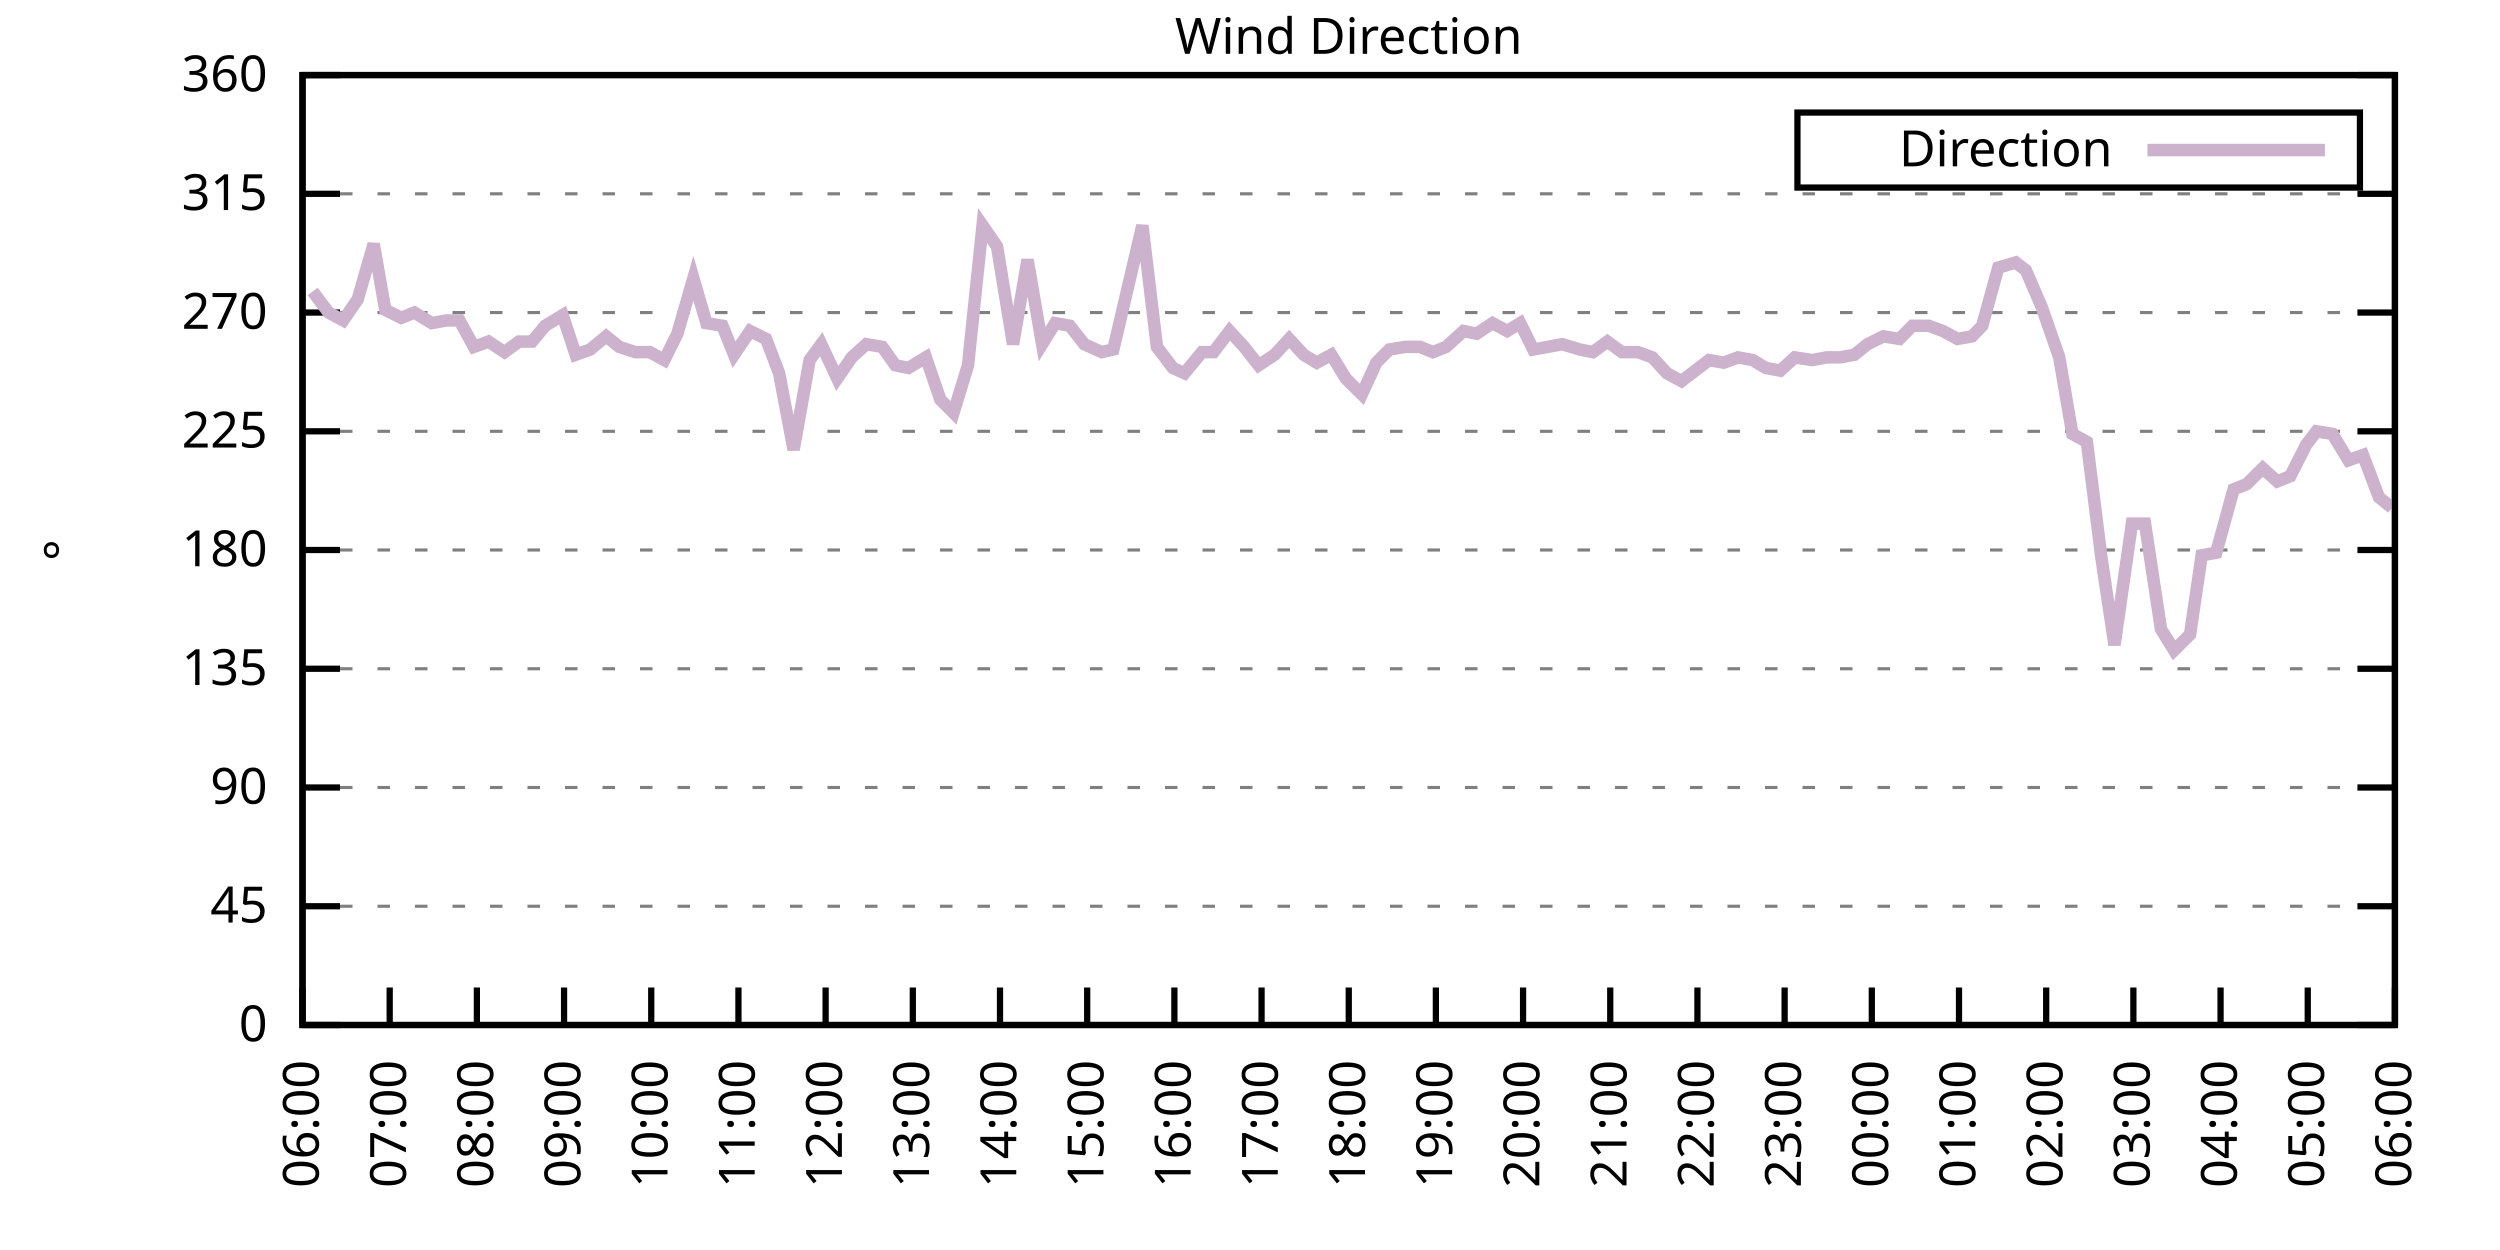
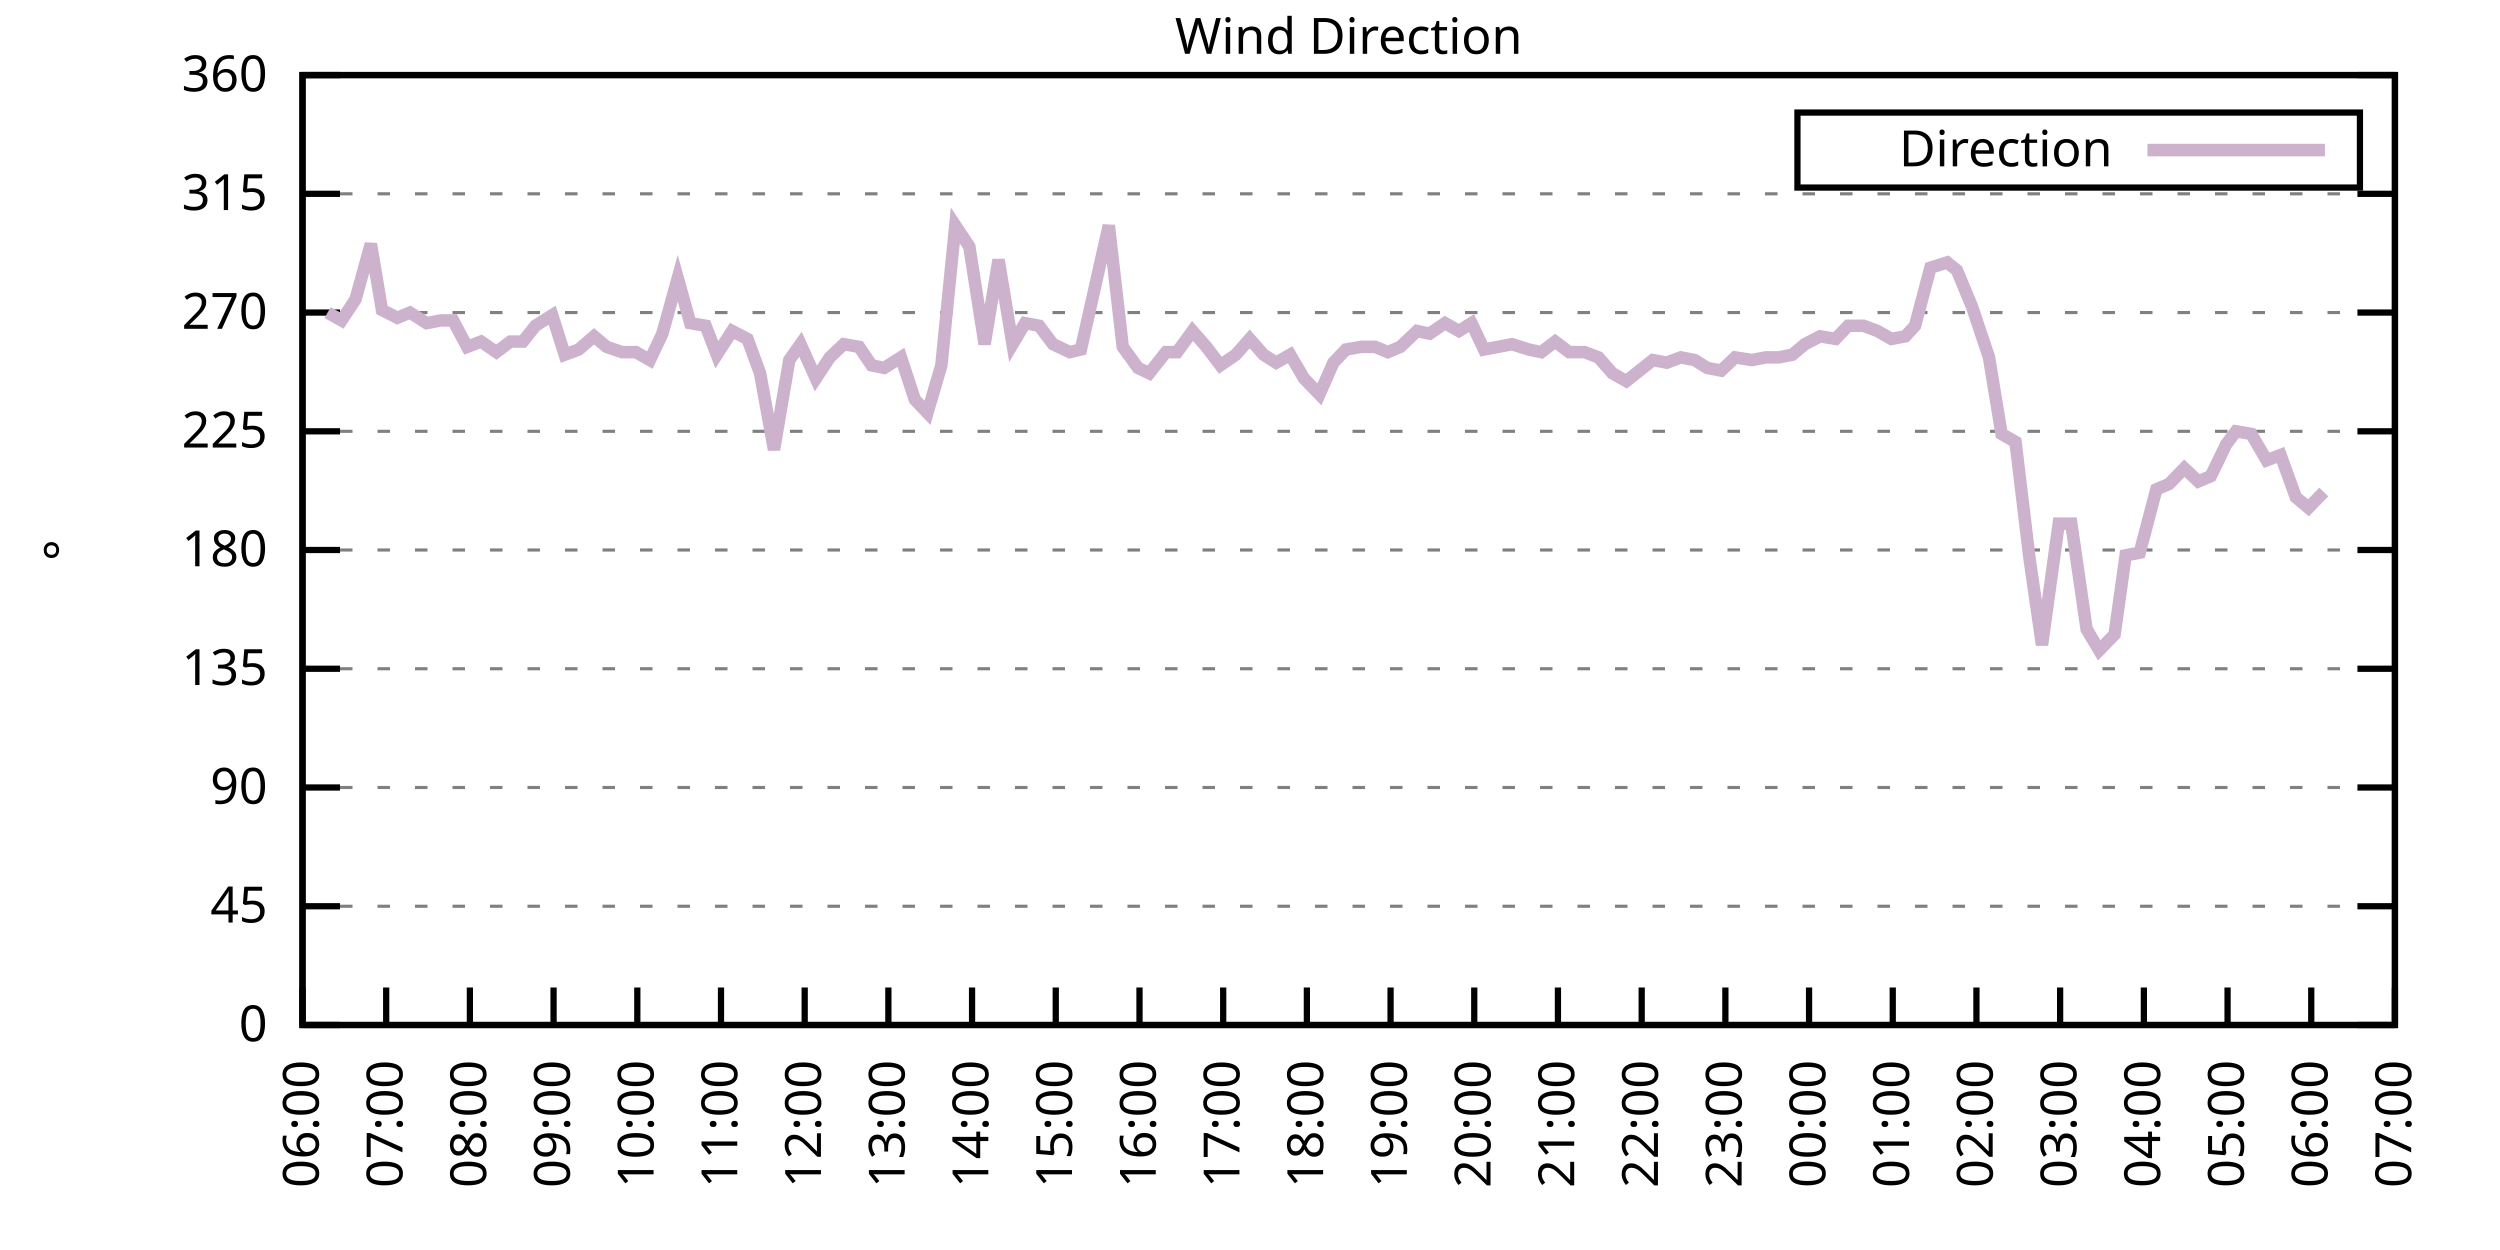
<svg xmlns="http://www.w3.org/2000/svg" xmlns:xlink="http://www.w3.org/1999/xlink" width="400" height="200" viewBox="0 0 400 200">
  <g id="gnuplot_canvas">
    <rect x="0" y="0" width="400" height="200" fill="none" />
    <defs>
      <circle id="gpDot" r="0.5" stroke-width="0.5" stroke="currentColor" />
      <path id="gpPt0" stroke-width="0.333" stroke="currentColor" d="M-1,0 h2 M0,-1 v2" />
      <path id="gpPt1" stroke-width="0.333" stroke="currentColor" d="M-1,-1 L1,1 M1,-1 L-1,1" />
      <path id="gpPt2" stroke-width="0.333" stroke="currentColor" d="M-1,0 L1,0 M0,-1 L0,1 M-1,-1 L1,1 M-1,1 L1,-1" />
      <rect id="gpPt3" stroke-width="0.333" stroke="currentColor" x="-1" y="-1" width="2" height="2" />
      <rect id="gpPt4" stroke-width="0.333" stroke="currentColor" fill="currentColor" x="-1" y="-1" width="2" height="2" />
      <circle id="gpPt5" stroke-width="0.333" stroke="currentColor" cx="0" cy="0" r="1" />
      <use xlink:href="#gpPt5" id="gpPt6" fill="currentColor" stroke="none" />
      <path id="gpPt7" stroke-width="0.333" stroke="currentColor" d="M0,-1.33 L-1.33,0.67 L1.33,0.67 z" />
      <use xlink:href="#gpPt7" id="gpPt8" fill="currentColor" stroke="none" />
      <use xlink:href="#gpPt7" id="gpPt9" stroke="currentColor" transform="rotate(180)" />
      <use xlink:href="#gpPt9" id="gpPt10" fill="currentColor" stroke="none" />
      <use xlink:href="#gpPt3" id="gpPt11" stroke="currentColor" transform="rotate(45)" />
      <use xlink:href="#gpPt11" id="gpPt12" fill="currentColor" stroke="none" />
      <path id="gpPt13" stroke-width="0.333" stroke="currentColor" d="M0,1.330 L1.265,0.411 L0.782,-1.067 L-0.782,-1.076 L-1.265,0.411 z" />
      <use xlink:href="#gpPt13" id="gpPt14" fill="currentColor" stroke="none" />
      <filter id="textbox" filterUnits="objectBoundingBox" x="0" y="0" height="1" width="1">
        <feFlood flood-color="white" flood-opacity="1" result="bgnd" />
        <feComposite in="SourceGraphic" in2="bgnd" operator="atop" />
      </filter>
      <filter id="greybox" filterUnits="objectBoundingBox" x="0" y="0" height="1" width="1">
        <feFlood flood-color="lightgrey" flood-opacity="1" result="grey" />
        <feComposite in="SourceGraphic" in2="grey" operator="atop" />
      </filter>
    </defs>
    <g fill="none" color="white" stroke="currentColor" stroke-width="1.00" stroke-linecap="butt" stroke-linejoin="miter">
</g>
    <g fill="none" color="black" stroke="currentColor" stroke-width="1.00" stroke-linecap="butt" stroke-linejoin="miter">
      <g stroke="none" shape-rendering="crispEdges">
        <polygon fill="rgb(255, 255, 255)" points="48.40,164.00 383.18,164.00 383.18,12.02 48.40,12.02 " />
      </g>
    </g>
    <g fill="none" color="black" stroke="currentColor" stroke-width="1.00" stroke-linecap="butt" stroke-linejoin="miter">
</g>
    <g fill="none" color="black" stroke="black" stroke-width="0.50" stroke-linecap="butt" stroke-linejoin="miter">
</g>
    <g fill="none" color="gray" stroke="currentColor" stroke-width="0.50" stroke-linecap="butt" stroke-linejoin="miter">
      <path stroke="gray" stroke-dasharray="2,4" class="gridline" d="M48.40,164.00 L383.19,164.00  " />
    </g>
    <g fill="none" color="gray" stroke="gray" stroke-width="1.00" stroke-linecap="butt" stroke-linejoin="miter">
</g>
    <g fill="none" color="black" stroke="currentColor" stroke-width="1.00" stroke-linecap="butt" stroke-linejoin="miter">
      <path stroke="black" d="M48.40,164.00 L54.40,164.00 M383.19,164.00 L377.19,164.00  " />
      <g transform="translate(42.80,166.60)" stroke="none" fill="black" font-family="Sans" font-size="8.00" text-anchor="end">
        <text>
          <tspan font-family="Sans"> 0</tspan>
        </text>
      </g>
    </g>
    <g fill="none" color="black" stroke="currentColor" stroke-width="1.00" stroke-linecap="butt" stroke-linejoin="miter">
</g>
    <g fill="none" color="black" stroke="black" stroke-width="0.50" stroke-linecap="butt" stroke-linejoin="miter">
</g>
    <g fill="none" color="gray" stroke="currentColor" stroke-width="0.50" stroke-linecap="butt" stroke-linejoin="miter">
      <path stroke="gray" stroke-dasharray="2,4" class="gridline" d="M48.40,145.00 L383.19,145.00  " />
    </g>
    <g fill="none" color="gray" stroke="gray" stroke-width="1.00" stroke-linecap="butt" stroke-linejoin="miter">
</g>
    <g fill="none" color="black" stroke="currentColor" stroke-width="1.00" stroke-linecap="butt" stroke-linejoin="miter">
      <path stroke="black" d="M48.40,145.00 L54.40,145.00 M383.19,145.00 L377.19,145.00  " />
      <g transform="translate(42.80,147.60)" stroke="none" fill="black" font-family="Sans" font-size="8.00" text-anchor="end">
        <text>
          <tspan font-family="Sans"> 45</tspan>
        </text>
      </g>
    </g>
    <g fill="none" color="black" stroke="currentColor" stroke-width="1.00" stroke-linecap="butt" stroke-linejoin="miter">
</g>
    <g fill="none" color="black" stroke="black" stroke-width="0.50" stroke-linecap="butt" stroke-linejoin="miter">
</g>
    <g fill="none" color="gray" stroke="currentColor" stroke-width="0.50" stroke-linecap="butt" stroke-linejoin="miter">
      <path stroke="gray" stroke-dasharray="2,4" class="gridline" d="M48.40,126.00 L383.19,126.00  " />
    </g>
    <g fill="none" color="gray" stroke="gray" stroke-width="1.00" stroke-linecap="butt" stroke-linejoin="miter">
</g>
    <g fill="none" color="black" stroke="currentColor" stroke-width="1.00" stroke-linecap="butt" stroke-linejoin="miter">
      <path stroke="black" d="M48.40,126.00 L54.40,126.00 M383.19,126.00 L377.19,126.00  " />
      <g transform="translate(42.80,128.60)" stroke="none" fill="black" font-family="Sans" font-size="8.00" text-anchor="end">
        <text>
          <tspan font-family="Sans"> 90</tspan>
        </text>
      </g>
    </g>
    <g fill="none" color="black" stroke="currentColor" stroke-width="1.00" stroke-linecap="butt" stroke-linejoin="miter">
</g>
    <g fill="none" color="black" stroke="black" stroke-width="0.50" stroke-linecap="butt" stroke-linejoin="miter">
</g>
    <g fill="none" color="gray" stroke="currentColor" stroke-width="0.50" stroke-linecap="butt" stroke-linejoin="miter">
      <path stroke="gray" stroke-dasharray="2,4" class="gridline" d="M48.40,107.00 L383.19,107.00  " />
    </g>
    <g fill="none" color="gray" stroke="gray" stroke-width="1.00" stroke-linecap="butt" stroke-linejoin="miter">
</g>
    <g fill="none" color="black" stroke="currentColor" stroke-width="1.00" stroke-linecap="butt" stroke-linejoin="miter">
      <path stroke="black" d="M48.40,107.00 L54.40,107.00 M383.19,107.00 L377.19,107.00  " />
      <g transform="translate(42.80,109.60)" stroke="none" fill="black" font-family="Sans" font-size="8.00" text-anchor="end">
        <text>
          <tspan font-family="Sans"> 135</tspan>
        </text>
      </g>
    </g>
    <g fill="none" color="black" stroke="currentColor" stroke-width="1.00" stroke-linecap="butt" stroke-linejoin="miter">
</g>
    <g fill="none" color="black" stroke="black" stroke-width="0.50" stroke-linecap="butt" stroke-linejoin="miter">
</g>
    <g fill="none" color="gray" stroke="currentColor" stroke-width="0.50" stroke-linecap="butt" stroke-linejoin="miter">
      <path stroke="gray" stroke-dasharray="2,4" class="gridline" d="M48.40,88.00 L383.19,88.00  " />
    </g>
    <g fill="none" color="gray" stroke="gray" stroke-width="1.00" stroke-linecap="butt" stroke-linejoin="miter">
</g>
    <g fill="none" color="black" stroke="currentColor" stroke-width="1.00" stroke-linecap="butt" stroke-linejoin="miter">
      <path stroke="black" d="M48.40,88.00 L54.40,88.00 M383.19,88.00 L377.19,88.00  " />
      <g transform="translate(42.80,90.60)" stroke="none" fill="black" font-family="Sans" font-size="8.00" text-anchor="end">
        <text>
          <tspan font-family="Sans"> 180</tspan>
        </text>
      </g>
    </g>
    <g fill="none" color="black" stroke="currentColor" stroke-width="1.00" stroke-linecap="butt" stroke-linejoin="miter">
</g>
    <g fill="none" color="black" stroke="black" stroke-width="0.50" stroke-linecap="butt" stroke-linejoin="miter">
</g>
    <g fill="none" color="gray" stroke="currentColor" stroke-width="0.50" stroke-linecap="butt" stroke-linejoin="miter">
      <path stroke="gray" stroke-dasharray="2,4" class="gridline" d="M48.40,69.01 L383.19,69.01  " />
    </g>
    <g fill="none" color="gray" stroke="gray" stroke-width="1.00" stroke-linecap="butt" stroke-linejoin="miter">
</g>
    <g fill="none" color="black" stroke="currentColor" stroke-width="1.00" stroke-linecap="butt" stroke-linejoin="miter">
      <path stroke="black" d="M48.40,69.01 L54.40,69.01 M383.19,69.01 L377.19,69.01  " />
      <g transform="translate(42.80,71.61)" stroke="none" fill="black" font-family="Sans" font-size="8.00" text-anchor="end">
        <text>
          <tspan font-family="Sans"> 225</tspan>
        </text>
      </g>
    </g>
    <g fill="none" color="black" stroke="currentColor" stroke-width="1.00" stroke-linecap="butt" stroke-linejoin="miter">
</g>
    <g fill="none" color="black" stroke="black" stroke-width="0.50" stroke-linecap="butt" stroke-linejoin="miter">
</g>
    <g fill="none" color="gray" stroke="currentColor" stroke-width="0.50" stroke-linecap="butt" stroke-linejoin="miter">
      <path stroke="gray" stroke-dasharray="2,4" class="gridline" d="M48.40,50.01 L383.19,50.01  " />
    </g>
    <g fill="none" color="gray" stroke="gray" stroke-width="1.00" stroke-linecap="butt" stroke-linejoin="miter">
</g>
    <g fill="none" color="black" stroke="currentColor" stroke-width="1.00" stroke-linecap="butt" stroke-linejoin="miter">
      <path stroke="black" d="M48.40,50.01 L54.40,50.01 M383.19,50.01 L377.19,50.01  " />
      <g transform="translate(42.80,52.61)" stroke="none" fill="black" font-family="Sans" font-size="8.00" text-anchor="end">
        <text>
          <tspan font-family="Sans"> 270</tspan>
        </text>
      </g>
    </g>
    <g fill="none" color="black" stroke="currentColor" stroke-width="1.00" stroke-linecap="butt" stroke-linejoin="miter">
</g>
    <g fill="none" color="black" stroke="black" stroke-width="0.50" stroke-linecap="butt" stroke-linejoin="miter">
</g>
    <g fill="none" color="gray" stroke="currentColor" stroke-width="0.50" stroke-linecap="butt" stroke-linejoin="miter">
      <path stroke="gray" stroke-dasharray="2,4" class="gridline" d="M48.40,31.01 L383.19,31.01  " />
    </g>
    <g fill="none" color="gray" stroke="gray" stroke-width="1.00" stroke-linecap="butt" stroke-linejoin="miter">
</g>
    <g fill="none" color="black" stroke="currentColor" stroke-width="1.00" stroke-linecap="butt" stroke-linejoin="miter">
      <path stroke="black" d="M48.40,31.01 L54.40,31.01 M383.19,31.01 L377.19,31.01  " />
      <g transform="translate(42.80,33.61)" stroke="none" fill="black" font-family="Sans" font-size="8.00" text-anchor="end">
        <text>
          <tspan font-family="Sans"> 315</tspan>
        </text>
      </g>
    </g>
    <g fill="none" color="black" stroke="currentColor" stroke-width="1.00" stroke-linecap="butt" stroke-linejoin="miter">
</g>
    <g fill="none" color="black" stroke="black" stroke-width="0.50" stroke-linecap="butt" stroke-linejoin="miter">
</g>
    <g fill="none" color="gray" stroke="currentColor" stroke-width="0.50" stroke-linecap="butt" stroke-linejoin="miter">
      <path stroke="gray" stroke-dasharray="2,4" class="gridline" d="M48.40,12.01 L383.19,12.01  " />
    </g>
    <g fill="none" color="gray" stroke="gray" stroke-width="1.00" stroke-linecap="butt" stroke-linejoin="miter">
</g>
    <g fill="none" color="black" stroke="currentColor" stroke-width="1.00" stroke-linecap="butt" stroke-linejoin="miter">
      <path stroke="black" d="M48.40,12.01 L54.40,12.01 M383.19,12.01 L377.19,12.01  " />
      <g transform="translate(42.80,14.61)" stroke="none" fill="black" font-family="Sans" font-size="8.00" text-anchor="end">
        <text>
          <tspan font-family="Sans"> 360</tspan>
        </text>
      </g>
    </g>
    <g fill="none" color="black" stroke="currentColor" stroke-width="1.00" stroke-linecap="butt" stroke-linejoin="miter">
      <path stroke="black" d="M48.40,164.00 L48.40,158.00  " />
      <g transform="translate(51.00,169.60) rotate(270.00)" stroke="none" fill="black" font-family="Sans" font-size="8.00" text-anchor="end">
        <text>
          <tspan font-family="Sans">06:00</tspan>
        </text>
      </g>
    </g>
    <g fill="none" color="black" stroke="currentColor" stroke-width="1.00" stroke-linecap="butt" stroke-linejoin="miter">
-       <path stroke="black" d="M62.35,164.00 L62.35,158.00  " />
-       <g transform="translate(64.95,169.60) rotate(270.00)" stroke="none" fill="black" font-family="Sans" font-size="8.00" text-anchor="end">
+       <path stroke="black" d="M61.79,164.00 L61.79,158.00  " />
+       <g transform="translate(64.39,169.60) rotate(270.00)" stroke="none" fill="black" font-family="Sans" font-size="8.00" text-anchor="end">
        <text>
          <tspan font-family="Sans">07:00</tspan>
        </text>
      </g>
    </g>
    <g fill="none" color="black" stroke="currentColor" stroke-width="1.00" stroke-linecap="butt" stroke-linejoin="miter">
-       <path stroke="black" d="M76.30,164.00 L76.30,158.00  " />
-       <g transform="translate(78.90,169.60) rotate(270.00)" stroke="none" fill="black" font-family="Sans" font-size="8.00" text-anchor="end">
+       <path stroke="black" d="M75.18,164.00 L75.18,158.00  " />
+       <g transform="translate(77.78,169.60) rotate(270.00)" stroke="none" fill="black" font-family="Sans" font-size="8.00" text-anchor="end">
        <text>
          <tspan font-family="Sans">08:00</tspan>
        </text>
      </g>
    </g>
    <g fill="none" color="black" stroke="currentColor" stroke-width="1.00" stroke-linecap="butt" stroke-linejoin="miter">
-       <path stroke="black" d="M90.25,164.00 L90.25,158.00  " />
-       <g transform="translate(92.85,169.60) rotate(270.00)" stroke="none" fill="black" font-family="Sans" font-size="8.00" text-anchor="end">
+       <path stroke="black" d="M88.57,164.00 L88.57,158.00  " />
+       <g transform="translate(91.17,169.60) rotate(270.00)" stroke="none" fill="black" font-family="Sans" font-size="8.00" text-anchor="end">
        <text>
          <tspan font-family="Sans">09:00</tspan>
        </text>
      </g>
    </g>
    <g fill="none" color="black" stroke="currentColor" stroke-width="1.00" stroke-linecap="butt" stroke-linejoin="miter">
-       <path stroke="black" d="M104.20,164.00 L104.20,158.00  " />
-       <g transform="translate(106.80,169.60) rotate(270.00)" stroke="none" fill="black" font-family="Sans" font-size="8.00" text-anchor="end">
+       <path stroke="black" d="M101.97,164.00 L101.97,158.00  " />
+       <g transform="translate(104.57,169.60) rotate(270.00)" stroke="none" fill="black" font-family="Sans" font-size="8.00" text-anchor="end">
        <text>
          <tspan font-family="Sans">10:00</tspan>
        </text>
      </g>
    </g>
    <g fill="none" color="black" stroke="currentColor" stroke-width="1.00" stroke-linecap="butt" stroke-linejoin="miter">
-       <path stroke="black" d="M118.15,164.00 L118.15,158.00  " />
-       <g transform="translate(120.75,169.60) rotate(270.00)" stroke="none" fill="black" font-family="Sans" font-size="8.00" text-anchor="end">
+       <path stroke="black" d="M115.36,164.00 L115.36,158.00  " />
+       <g transform="translate(117.96,169.60) rotate(270.00)" stroke="none" fill="black" font-family="Sans" font-size="8.00" text-anchor="end">
        <text>
          <tspan font-family="Sans">11:00</tspan>
        </text>
      </g>
    </g>
    <g fill="none" color="black" stroke="currentColor" stroke-width="1.00" stroke-linecap="butt" stroke-linejoin="miter">
-       <path stroke="black" d="M132.10,164.00 L132.10,158.00  " />
-       <g transform="translate(134.70,169.60) rotate(270.00)" stroke="none" fill="black" font-family="Sans" font-size="8.00" text-anchor="end">
+       <path stroke="black" d="M128.75,164.00 L128.75,158.00  " />
+       <g transform="translate(131.35,169.60) rotate(270.00)" stroke="none" fill="black" font-family="Sans" font-size="8.00" text-anchor="end">
        <text>
          <tspan font-family="Sans">12:00</tspan>
        </text>
      </g>
    </g>
    <g fill="none" color="black" stroke="currentColor" stroke-width="1.00" stroke-linecap="butt" stroke-linejoin="miter">
-       <path stroke="black" d="M146.05,164.00 L146.05,158.00  " />
-       <g transform="translate(148.65,169.60) rotate(270.00)" stroke="none" fill="black" font-family="Sans" font-size="8.00" text-anchor="end">
+       <path stroke="black" d="M142.14,164.00 L142.14,158.00  " />
+       <g transform="translate(144.74,169.60) rotate(270.00)" stroke="none" fill="black" font-family="Sans" font-size="8.00" text-anchor="end">
        <text>
          <tspan font-family="Sans">13:00</tspan>
        </text>
      </g>
    </g>
    <g fill="none" color="black" stroke="currentColor" stroke-width="1.00" stroke-linecap="butt" stroke-linejoin="miter">
-       <path stroke="black" d="M160.00,164.00 L160.00,158.00  " />
-       <g transform="translate(162.60,169.60) rotate(270.00)" stroke="none" fill="black" font-family="Sans" font-size="8.00" text-anchor="end">
+       <path stroke="black" d="M155.53,164.00 L155.53,158.00  " />
+       <g transform="translate(158.13,169.60) rotate(270.00)" stroke="none" fill="black" font-family="Sans" font-size="8.00" text-anchor="end">
        <text>
          <tspan font-family="Sans">14:00</tspan>
        </text>
      </g>
    </g>
    <g fill="none" color="black" stroke="currentColor" stroke-width="1.00" stroke-linecap="butt" stroke-linejoin="miter">
-       <path stroke="black" d="M173.95,164.00 L173.95,158.00  " />
-       <g transform="translate(176.55,169.60) rotate(270.00)" stroke="none" fill="black" font-family="Sans" font-size="8.00" text-anchor="end">
+       <path stroke="black" d="M168.92,164.00 L168.92,158.00  " />
+       <g transform="translate(171.52,169.60) rotate(270.00)" stroke="none" fill="black" font-family="Sans" font-size="8.00" text-anchor="end">
        <text>
          <tspan font-family="Sans">15:00</tspan>
        </text>
      </g>
    </g>
    <g fill="none" color="black" stroke="currentColor" stroke-width="1.00" stroke-linecap="butt" stroke-linejoin="miter">
-       <path stroke="black" d="M187.90,164.00 L187.90,158.00  " />
-       <g transform="translate(190.50,169.60) rotate(270.00)" stroke="none" fill="black" font-family="Sans" font-size="8.00" text-anchor="end">
+       <path stroke="black" d="M182.32,164.00 L182.32,158.00  " />
+       <g transform="translate(184.92,169.60) rotate(270.00)" stroke="none" fill="black" font-family="Sans" font-size="8.00" text-anchor="end">
        <text>
          <tspan font-family="Sans">16:00</tspan>
        </text>
      </g>
    </g>
    <g fill="none" color="black" stroke="currentColor" stroke-width="1.00" stroke-linecap="butt" stroke-linejoin="miter">
-       <path stroke="black" d="M201.85,164.00 L201.85,158.00  " />
-       <g transform="translate(204.45,169.60) rotate(270.00)" stroke="none" fill="black" font-family="Sans" font-size="8.00" text-anchor="end">
+       <path stroke="black" d="M195.71,164.00 L195.71,158.00  " />
+       <g transform="translate(198.31,169.60) rotate(270.00)" stroke="none" fill="black" font-family="Sans" font-size="8.00" text-anchor="end">
        <text>
          <tspan font-family="Sans">17:00</tspan>
        </text>
      </g>
    </g>
    <g fill="none" color="black" stroke="currentColor" stroke-width="1.00" stroke-linecap="butt" stroke-linejoin="miter">
-       <path stroke="black" d="M215.80,164.00 L215.80,158.00  " />
-       <g transform="translate(218.40,169.60) rotate(270.00)" stroke="none" fill="black" font-family="Sans" font-size="8.00" text-anchor="end">
+       <path stroke="black" d="M209.10,164.00 L209.10,158.00  " />
+       <g transform="translate(211.70,169.60) rotate(270.00)" stroke="none" fill="black" font-family="Sans" font-size="8.00" text-anchor="end">
        <text>
          <tspan font-family="Sans">18:00</tspan>
        </text>
      </g>
    </g>
    <g fill="none" color="black" stroke="currentColor" stroke-width="1.00" stroke-linecap="butt" stroke-linejoin="miter">
-       <path stroke="black" d="M229.74,164.00 L229.74,158.00  " />
-       <g transform="translate(232.34,169.60) rotate(270.00)" stroke="none" fill="black" font-family="Sans" font-size="8.00" text-anchor="end">
+       <path stroke="black" d="M222.49,164.00 L222.49,158.00  " />
+       <g transform="translate(225.09,169.60) rotate(270.00)" stroke="none" fill="black" font-family="Sans" font-size="8.00" text-anchor="end">
        <text>
          <tspan font-family="Sans">19:00</tspan>
        </text>
      </g>
    </g>
    <g fill="none" color="black" stroke="currentColor" stroke-width="1.00" stroke-linecap="butt" stroke-linejoin="miter">
-       <path stroke="black" d="M243.69,164.00 L243.69,158.00  " />
-       <g transform="translate(246.29,169.60) rotate(270.00)" stroke="none" fill="black" font-family="Sans" font-size="8.00" text-anchor="end">
+       <path stroke="black" d="M235.88,164.00 L235.88,158.00  " />
+       <g transform="translate(238.48,169.60) rotate(270.00)" stroke="none" fill="black" font-family="Sans" font-size="8.00" text-anchor="end">
        <text>
          <tspan font-family="Sans">20:00</tspan>
        </text>
      </g>
    </g>
    <g fill="none" color="black" stroke="currentColor" stroke-width="1.00" stroke-linecap="butt" stroke-linejoin="miter">
-       <path stroke="black" d="M257.64,164.00 L257.64,158.00  " />
-       <g transform="translate(260.24,169.60) rotate(270.00)" stroke="none" fill="black" font-family="Sans" font-size="8.00" text-anchor="end">
+       <path stroke="black" d="M249.27,164.00 L249.27,158.00  " />
+       <g transform="translate(251.87,169.60) rotate(270.00)" stroke="none" fill="black" font-family="Sans" font-size="8.00" text-anchor="end">
        <text>
          <tspan font-family="Sans">21:00</tspan>
        </text>
      </g>
    </g>
    <g fill="none" color="black" stroke="currentColor" stroke-width="1.00" stroke-linecap="butt" stroke-linejoin="miter">
-       <path stroke="black" d="M271.59,164.00 L271.59,158.00  " />
-       <g transform="translate(274.19,169.60) rotate(270.00)" stroke="none" fill="black" font-family="Sans" font-size="8.00" text-anchor="end">
+       <path stroke="black" d="M262.67,164.00 L262.67,158.00  " />
+       <g transform="translate(265.27,169.60) rotate(270.00)" stroke="none" fill="black" font-family="Sans" font-size="8.00" text-anchor="end">
        <text>
          <tspan font-family="Sans">22:00</tspan>
        </text>
      </g>
    </g>
    <g fill="none" color="black" stroke="currentColor" stroke-width="1.00" stroke-linecap="butt" stroke-linejoin="miter">
-       <path stroke="black" d="M285.54,164.00 L285.54,158.00  " />
-       <g transform="translate(288.14,169.60) rotate(270.00)" stroke="none" fill="black" font-family="Sans" font-size="8.00" text-anchor="end">
+       <path stroke="black" d="M276.06,164.00 L276.06,158.00  " />
+       <g transform="translate(278.66,169.60) rotate(270.00)" stroke="none" fill="black" font-family="Sans" font-size="8.00" text-anchor="end">
        <text>
          <tspan font-family="Sans">23:00</tspan>
        </text>
      </g>
    </g>
    <g fill="none" color="black" stroke="currentColor" stroke-width="1.00" stroke-linecap="butt" stroke-linejoin="miter">
-       <path stroke="black" d="M299.49,164.00 L299.49,158.00  " />
-       <g transform="translate(302.09,169.60) rotate(270.00)" stroke="none" fill="black" font-family="Sans" font-size="8.00" text-anchor="end">
+       <path stroke="black" d="M289.45,164.00 L289.45,158.00  " />
+       <g transform="translate(292.05,169.60) rotate(270.00)" stroke="none" fill="black" font-family="Sans" font-size="8.00" text-anchor="end">
        <text>
          <tspan font-family="Sans">00:00</tspan>
        </text>
      </g>
    </g>
    <g fill="none" color="black" stroke="currentColor" stroke-width="1.00" stroke-linecap="butt" stroke-linejoin="miter">
-       <path stroke="black" d="M313.44,164.00 L313.44,158.00  " />
-       <g transform="translate(316.04,169.60) rotate(270.00)" stroke="none" fill="black" font-family="Sans" font-size="8.00" text-anchor="end">
+       <path stroke="black" d="M302.84,164.00 L302.84,158.00  " />
+       <g transform="translate(305.44,169.60) rotate(270.00)" stroke="none" fill="black" font-family="Sans" font-size="8.00" text-anchor="end">
        <text>
          <tspan font-family="Sans">01:00</tspan>
        </text>
      </g>
    </g>
    <g fill="none" color="black" stroke="currentColor" stroke-width="1.00" stroke-linecap="butt" stroke-linejoin="miter">
-       <path stroke="black" d="M327.39,164.00 L327.39,158.00  " />
-       <g transform="translate(329.99,169.60) rotate(270.00)" stroke="none" fill="black" font-family="Sans" font-size="8.00" text-anchor="end">
+       <path stroke="black" d="M316.23,164.00 L316.23,158.00  " />
+       <g transform="translate(318.83,169.60) rotate(270.00)" stroke="none" fill="black" font-family="Sans" font-size="8.00" text-anchor="end">
        <text>
          <tspan font-family="Sans">02:00</tspan>
        </text>
      </g>
    </g>
    <g fill="none" color="black" stroke="currentColor" stroke-width="1.00" stroke-linecap="butt" stroke-linejoin="miter">
-       <path stroke="black" d="M341.34,164.00 L341.34,158.00  " />
-       <g transform="translate(343.94,169.60) rotate(270.00)" stroke="none" fill="black" font-family="Sans" font-size="8.00" text-anchor="end">
+       <path stroke="black" d="M329.62,164.00 L329.62,158.00  " />
+       <g transform="translate(332.22,169.60) rotate(270.00)" stroke="none" fill="black" font-family="Sans" font-size="8.00" text-anchor="end">
        <text>
          <tspan font-family="Sans">03:00</tspan>
        </text>
      </g>
    </g>
    <g fill="none" color="black" stroke="currentColor" stroke-width="1.00" stroke-linecap="butt" stroke-linejoin="miter">
-       <path stroke="black" d="M355.29,164.00 L355.29,158.00  " />
-       <g transform="translate(357.89,169.60) rotate(270.00)" stroke="none" fill="black" font-family="Sans" font-size="8.00" text-anchor="end">
+       <path stroke="black" d="M343.02,164.00 L343.02,158.00  " />
+       <g transform="translate(345.62,169.60) rotate(270.00)" stroke="none" fill="black" font-family="Sans" font-size="8.00" text-anchor="end">
        <text>
          <tspan font-family="Sans">04:00</tspan>
        </text>
      </g>
    </g>
    <g fill="none" color="black" stroke="currentColor" stroke-width="1.00" stroke-linecap="butt" stroke-linejoin="miter">
-       <path stroke="black" d="M369.24,164.00 L369.24,158.00  " />
-       <g transform="translate(371.84,169.60) rotate(270.00)" stroke="none" fill="black" font-family="Sans" font-size="8.00" text-anchor="end">
+       <path stroke="black" d="M356.41,164.00 L356.41,158.00  " />
+       <g transform="translate(359.01,169.60) rotate(270.00)" stroke="none" fill="black" font-family="Sans" font-size="8.00" text-anchor="end">
        <text>
          <tspan font-family="Sans">05:00</tspan>
+         </text>
+       </g>
+     </g>
+     <g fill="none" color="black" stroke="currentColor" stroke-width="1.00" stroke-linecap="butt" stroke-linejoin="miter">
+       <path stroke="black" d="M369.80,164.00 L369.80,158.00  " />
+       <g transform="translate(372.40,169.60) rotate(270.00)" stroke="none" fill="black" font-family="Sans" font-size="8.00" text-anchor="end">
+         <text>
+           <tspan font-family="Sans">06:00</tspan>
        </text>
      </g>
    </g>
    <g fill="none" color="black" stroke="currentColor" stroke-width="1.00" stroke-linecap="butt" stroke-linejoin="miter">
      <path stroke="black" d="M383.19,164.00 L383.19,158.00  " />
      <g transform="translate(385.79,169.60) rotate(270.00)" stroke="none" fill="black" font-family="Sans" font-size="8.00" text-anchor="end">
        <text>
-           <tspan font-family="Sans">06:00</tspan>
+           <tspan font-family="Sans">07:00</tspan>
        </text>
      </g>
    </g>
    <g fill="none" color="black" stroke="currentColor" stroke-width="1.00" stroke-linecap="butt" stroke-linejoin="miter">
</g>
    <g fill="none" color="black" stroke="currentColor" stroke-width="1.00" stroke-linecap="butt" stroke-linejoin="miter">
      <path stroke="black" d="M48.40,12.01 L48.40,164.00 L383.19,164.00 L383.19,12.01 L48.40,12.01 Z  " />
    </g>
    <g fill="none" color="black" stroke="currentColor" stroke-width="1.00" stroke-linecap="butt" stroke-linejoin="miter">
</g>
    <g fill="none" color="black" stroke="currentColor" stroke-width="1.00" stroke-linecap="butt" stroke-linejoin="miter">
      <path stroke="black" d="M287.59,30.01 L287.59,18.01 L377.59,18.01 L377.59,30.01 L287.59,30.01 Z  " />
    </g>
    <g id="Wind_direction_plot_1">
      <g fill="none" color="white" stroke="black" stroke-width="2.00" stroke-linecap="butt" stroke-linejoin="miter">
</g>
      <g fill="none" color="black" stroke="currentColor" stroke-width="2.00" stroke-linecap="butt" stroke-linejoin="miter">
        <g transform="translate(337.99,26.61)" stroke="none" fill="black" font-family="Sans" font-size="8.00" text-anchor="end">
          <text>
            <tspan font-family="Sans">Direction</tspan>
          </text>
        </g>
      </g>
      <g fill="none" color="black" stroke="currentColor" stroke-width="2.00" stroke-linecap="butt" stroke-linejoin="miter">
-         <path stroke="rgb(204, 178, 204)" d="M343.59,24.01 L371.99,24.01 M50.03,46.63 L52.58,50.01 L54.91,51.27 L57.23,47.90 L59.79,39.03 L61.65,49.59   L64.21,50.85 L66.30,50.01 L69.09,51.70 L71.42,51.27 L73.51,51.27 L75.83,55.50 L78.16,54.65 L80.72,56.34   L83.04,54.65 L85.13,54.65 L87.23,52.12 L90.02,50.43 L92.11,56.76 L94.43,55.92 L96.99,53.81 L99.08,55.50   L101.64,56.34 L103.97,56.34 L106.29,57.61 L108.38,53.39 L110.94,44.52 L113.03,51.70 L115.59,52.12 L117.45,56.76   L120.01,52.96 L122.57,54.23 L124.66,59.72 L126.98,71.96 L129.54,57.61 L131.40,55.07 L133.96,60.56 L136.28,57.18   L138.61,55.07 L141.16,55.50 L143.26,58.45 L145.35,58.87 L148.14,57.18 L150.46,63.94 L152.56,66.05 L154.88,58.45   L157.21,36.08 L159.53,39.45 L162.09,55.07 L164.41,41.56 L166.74,55.07 L168.83,51.70 L171.16,52.12 L173.48,55.07   L176.27,56.34 L178.13,55.92 L182.78,36.08 L185.11,55.50 L187.66,58.87 L189.52,59.72 L192.31,56.34 L194.17,56.34   L196.73,52.96 L199.06,55.50 L201.38,58.45 L203.94,56.76 L206.26,54.23 L208.59,56.76 L210.68,58.03 L213.01,56.76   L215.33,60.56 L217.89,63.10 L220.21,58.03 L222.30,55.92 L224.86,55.50 L227.19,55.50 L229.28,56.34 L231.37,55.50   L234.16,52.96 L236.25,53.39 L238.81,51.70 L241.14,52.96 L243.23,51.70 L245.32,55.92 L247.65,55.50 L249.97,55.07   L252.76,55.92 L254.85,56.34 L257.18,54.65 L259.50,56.34 L262.06,56.34 L264.39,57.18 L266.71,59.72 L269.04,60.98   L273.45,57.61 L275.78,58.03 L278.10,57.18 L280.43,57.61 L282.52,58.87 L284.85,59.30 L287.17,57.18 L289.96,57.61   L292.29,57.18 L294.38,57.18 L296.70,56.76 L298.80,55.07 L301.35,53.81 L303.91,54.23 L306.00,52.12 L308.56,52.12   L310.88,52.96 L313.21,54.23 L315.53,53.81 L317.16,52.12 L319.72,42.83 L322.51,41.99 L324.14,43.25 L326.69,49.16   L329.48,57.18 L331.58,69.43 L333.90,70.70 L336.23,89.27 L338.32,103.20 L341.11,83.78 L343.20,83.78 L345.76,100.67   L347.85,104.05 L350.41,101.52 L352.27,88.85 L354.59,88.43 L357.38,78.29 L359.48,77.45 L362.03,74.92 L364.36,77.03   L366.45,76.18 L369.01,71.12 L370.64,69.01 L373.19,69.43 L375.75,73.65 L378.08,72.81 L380.63,79.56 L382.73,81.25    " />
+         <path stroke="rgb(204, 178, 204)" d="M343.59,24.01 L371.99,24.01 M52.42,50.01 L54.65,51.27 L56.88,47.90 L59.34,39.03 L61.12,49.59 L63.58,50.85   L65.59,50.01 L68.26,51.70 L70.50,51.27 L72.50,51.27 L74.74,55.50 L76.97,54.65 L79.42,56.34 L81.66,54.65   L83.66,54.65 L85.67,52.12 L88.35,50.43 L90.36,56.76 L92.59,55.92 L95.05,53.81 L97.06,55.50 L99.51,56.34   L101.74,56.34 L103.98,57.61 L105.98,53.39 L108.44,44.52 L110.45,51.70 L112.90,52.12 L114.69,56.76 L117.14,52.96   L119.60,54.23 L121.61,59.72 L123.84,71.96 L126.29,57.61 L128.08,55.07 L130.54,60.56 L132.77,57.18 L135.00,55.07   L137.45,55.50 L139.46,58.45 L141.47,58.87 L144.15,57.18 L146.38,63.94 L148.39,66.05 L150.62,58.45 L152.85,36.08   L155.09,39.45 L157.54,55.07 L159.77,41.56 L162.01,55.07 L164.01,51.70 L166.25,52.12 L168.48,55.07 L171.16,56.34   L172.94,55.92 L177.41,36.08 L179.64,55.50 L182.09,58.87 L183.88,59.72 L186.56,56.34 L188.34,56.34 L190.80,52.96   L193.03,55.50 L195.26,58.45 L197.72,56.76 L199.95,54.23 L202.18,56.76 L204.19,58.03 L206.42,56.76 L208.65,60.56   L211.11,63.10 L213.34,58.03 L215.35,55.92 L217.80,55.50 L220.04,55.50 L222.04,56.34 L224.05,55.50 L226.73,52.96   L228.74,53.39 L231.20,51.70 L233.43,52.96 L235.44,51.70 L237.44,55.92 L239.68,55.50 L241.91,55.07 L244.59,55.92   L246.60,56.34 L248.83,54.65 L251.06,56.34 L253.51,56.34 L255.75,57.18 L257.98,59.72 L260.21,60.98 L264.45,57.61   L266.68,58.03 L268.92,57.18 L271.15,57.61 L273.16,58.87 L275.39,59.30 L277.62,57.18 L280.30,57.61 L282.53,57.18   L284.54,57.18 L286.77,56.76 L288.78,55.07 L291.23,53.81 L293.69,54.23 L295.70,52.12 L298.15,52.12 L300.39,52.96   L302.62,54.23 L304.85,53.81 L306.41,52.12 L308.87,42.83 L311.54,41.99 L313.11,43.25 L315.56,49.16 L318.24,57.18   L320.25,69.43 L322.48,70.70 L324.71,89.27 L326.72,103.20 L329.40,83.78 L331.41,83.78 L333.86,100.67 L335.87,104.05   L338.33,101.52 L340.11,88.85 L342.35,88.43 L345.02,78.29 L347.03,77.45 L349.49,74.92 L351.72,77.03 L353.73,76.18   L356.18,71.12 L357.75,69.01 L360.20,69.43 L362.66,73.65 L364.89,72.81 L367.34,79.56 L369.35,81.25 L371.81,78.72    " />
      </g>
    </g>
    <g fill="none" color="black" stroke="currentColor" stroke-width="2.00" stroke-linecap="butt" stroke-linejoin="miter">
</g>
    <g fill="none" color="black" stroke="black" stroke-width="1.00" stroke-linecap="butt" stroke-linejoin="miter">
</g>
    <g fill="none" color="black" stroke="currentColor" stroke-width="1.00" stroke-linecap="butt" stroke-linejoin="miter">
      <path stroke="black" d="M48.40,12.01 L48.40,164.00 L383.19,164.00 L383.19,12.01 L48.40,12.01 Z  " />
      <g transform="translate(12.80,88.01) rotate(270.00)" stroke="none" fill="black" font-family="Sans" font-size="8.00" text-anchor="middle">
        <text>
          <tspan font-family="Sans">°</tspan>
        </text>
      </g>
    </g>
    <g fill="none" color="black" stroke="currentColor" stroke-width="1.00" stroke-linecap="butt" stroke-linejoin="miter">
</g>
    <g fill="none" color="black" stroke="currentColor" stroke-width="1.00" stroke-linecap="butt" stroke-linejoin="miter">
      <g transform="translate(215.79,8.61)" stroke="none" fill="black" font-family="Sans" font-size="8.00" text-anchor="middle">
        <text>
          <tspan font-family="Sans">Wind Direction</tspan>
        </text>
      </g>
    </g>
    <g fill="none" color="black" stroke="currentColor" stroke-width="1.00" stroke-linecap="butt" stroke-linejoin="miter">
</g>
  </g>
</svg>
